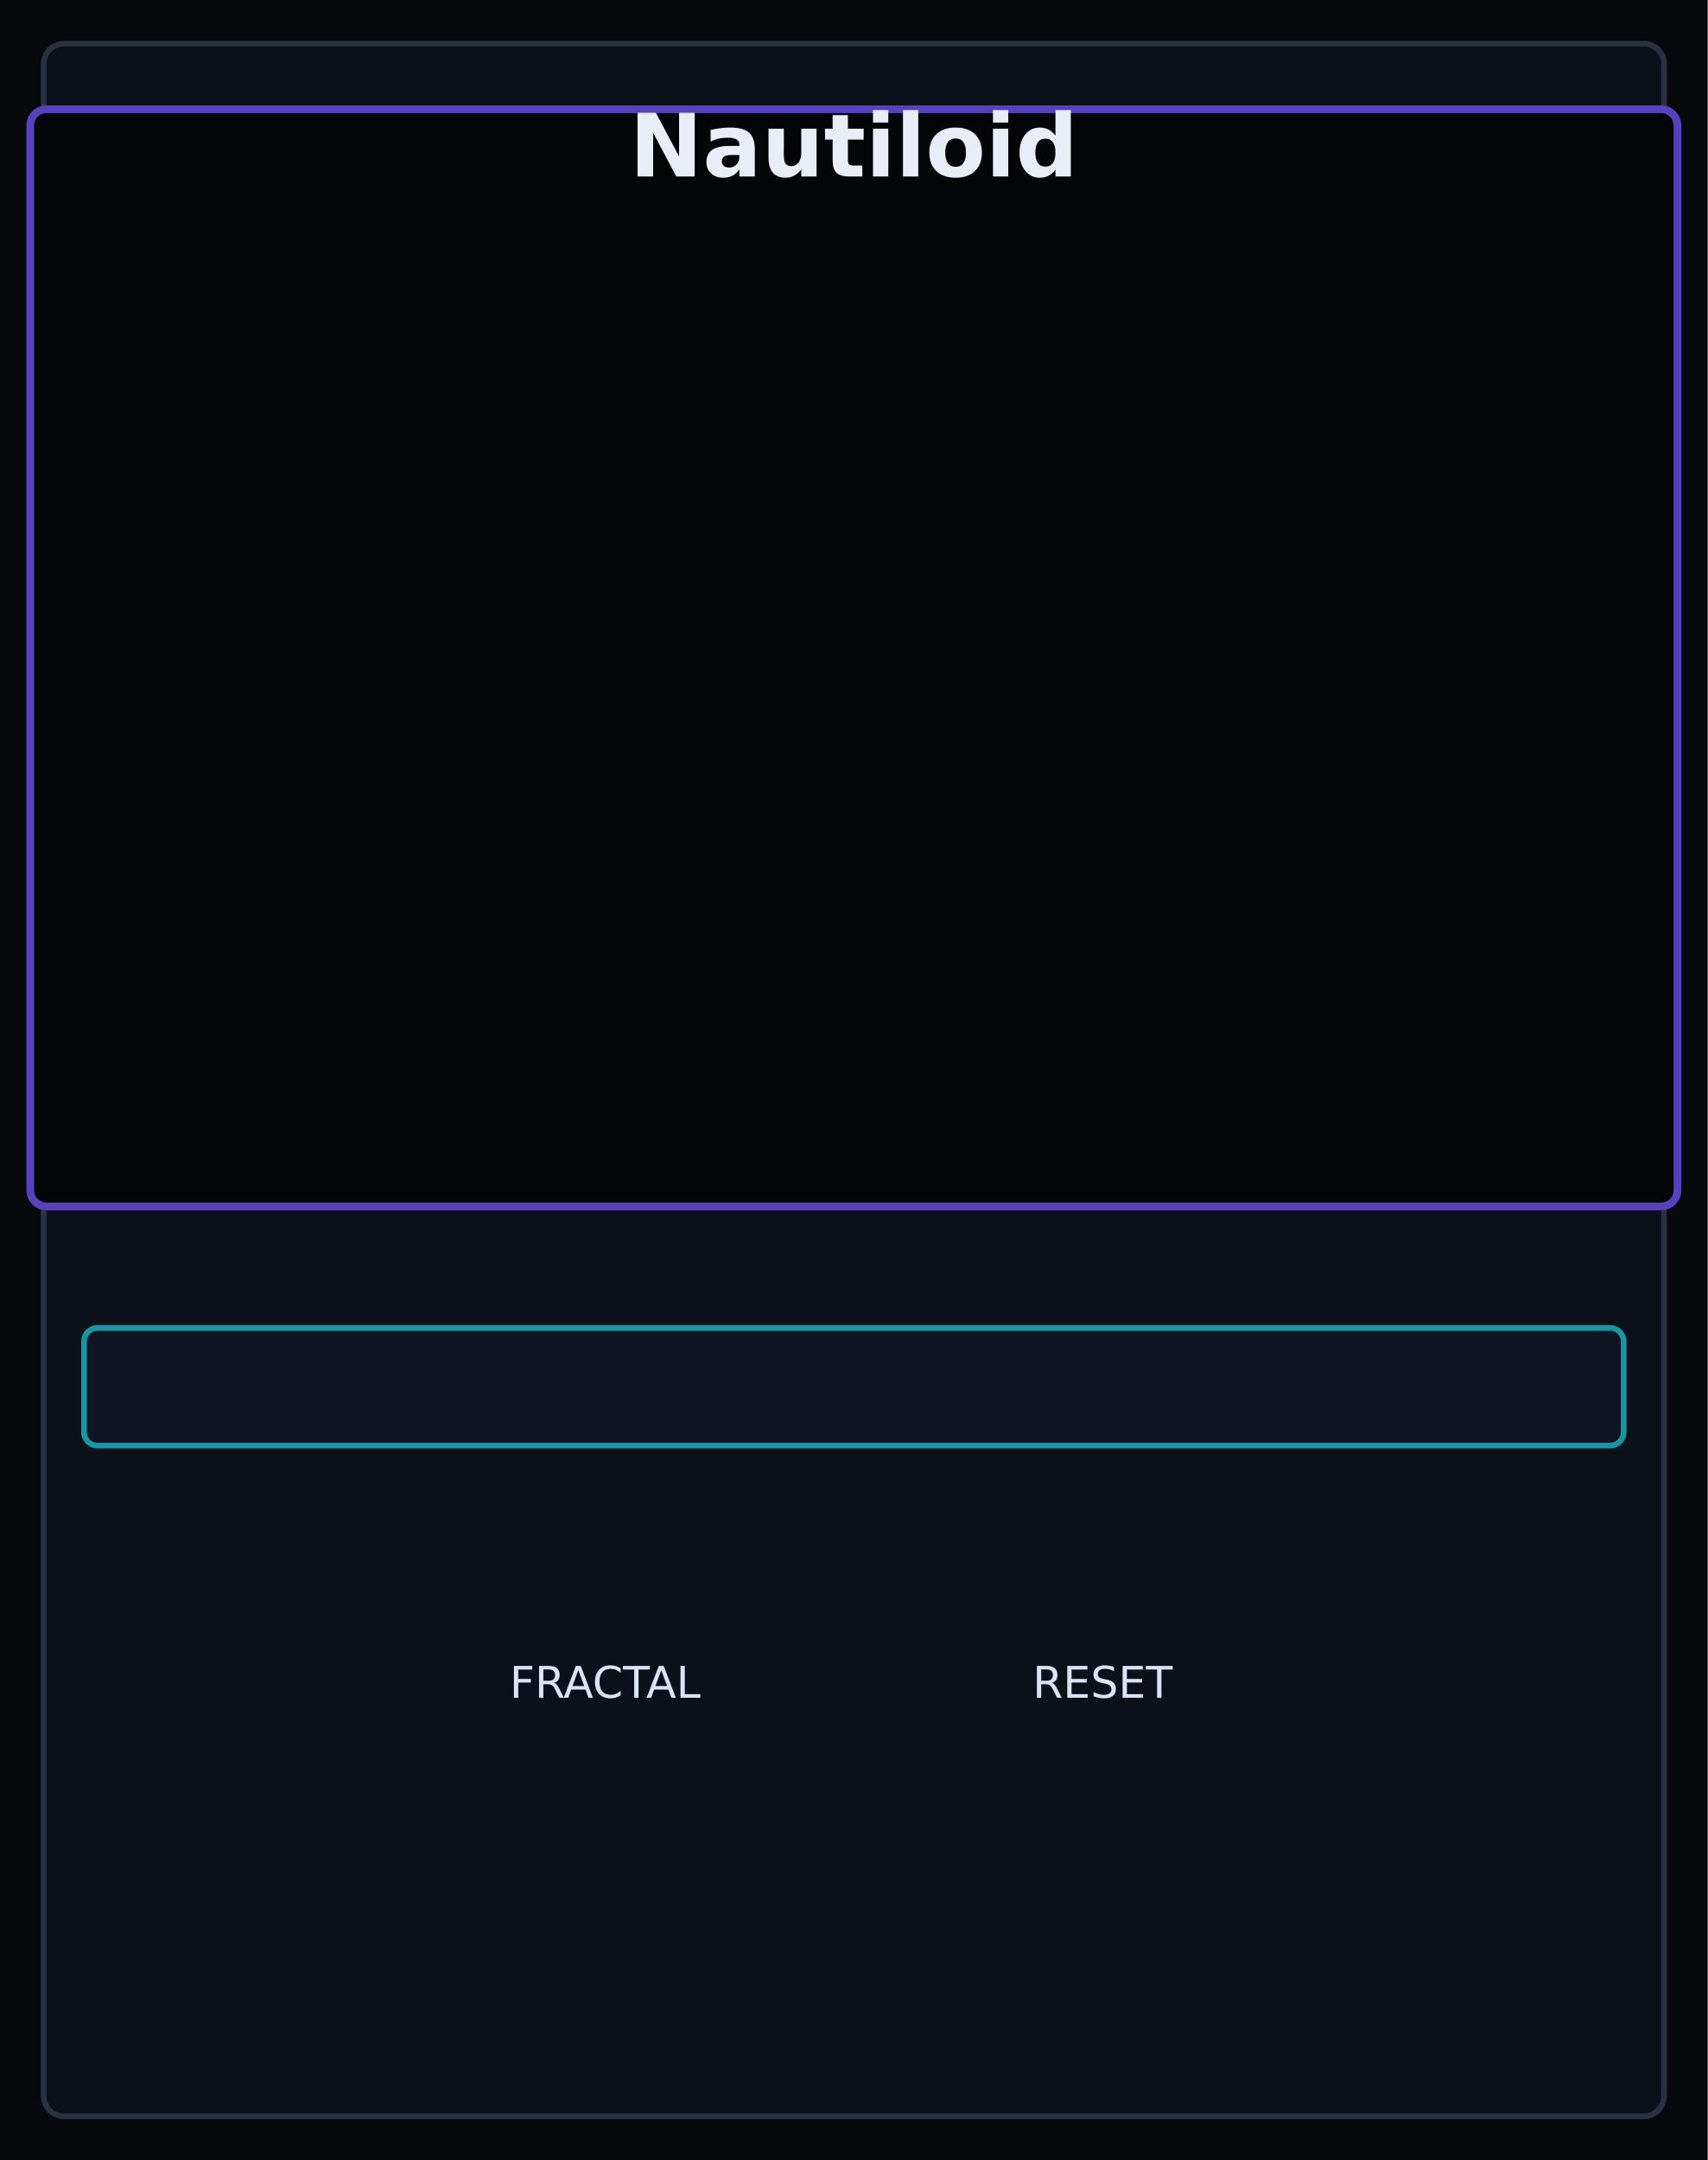
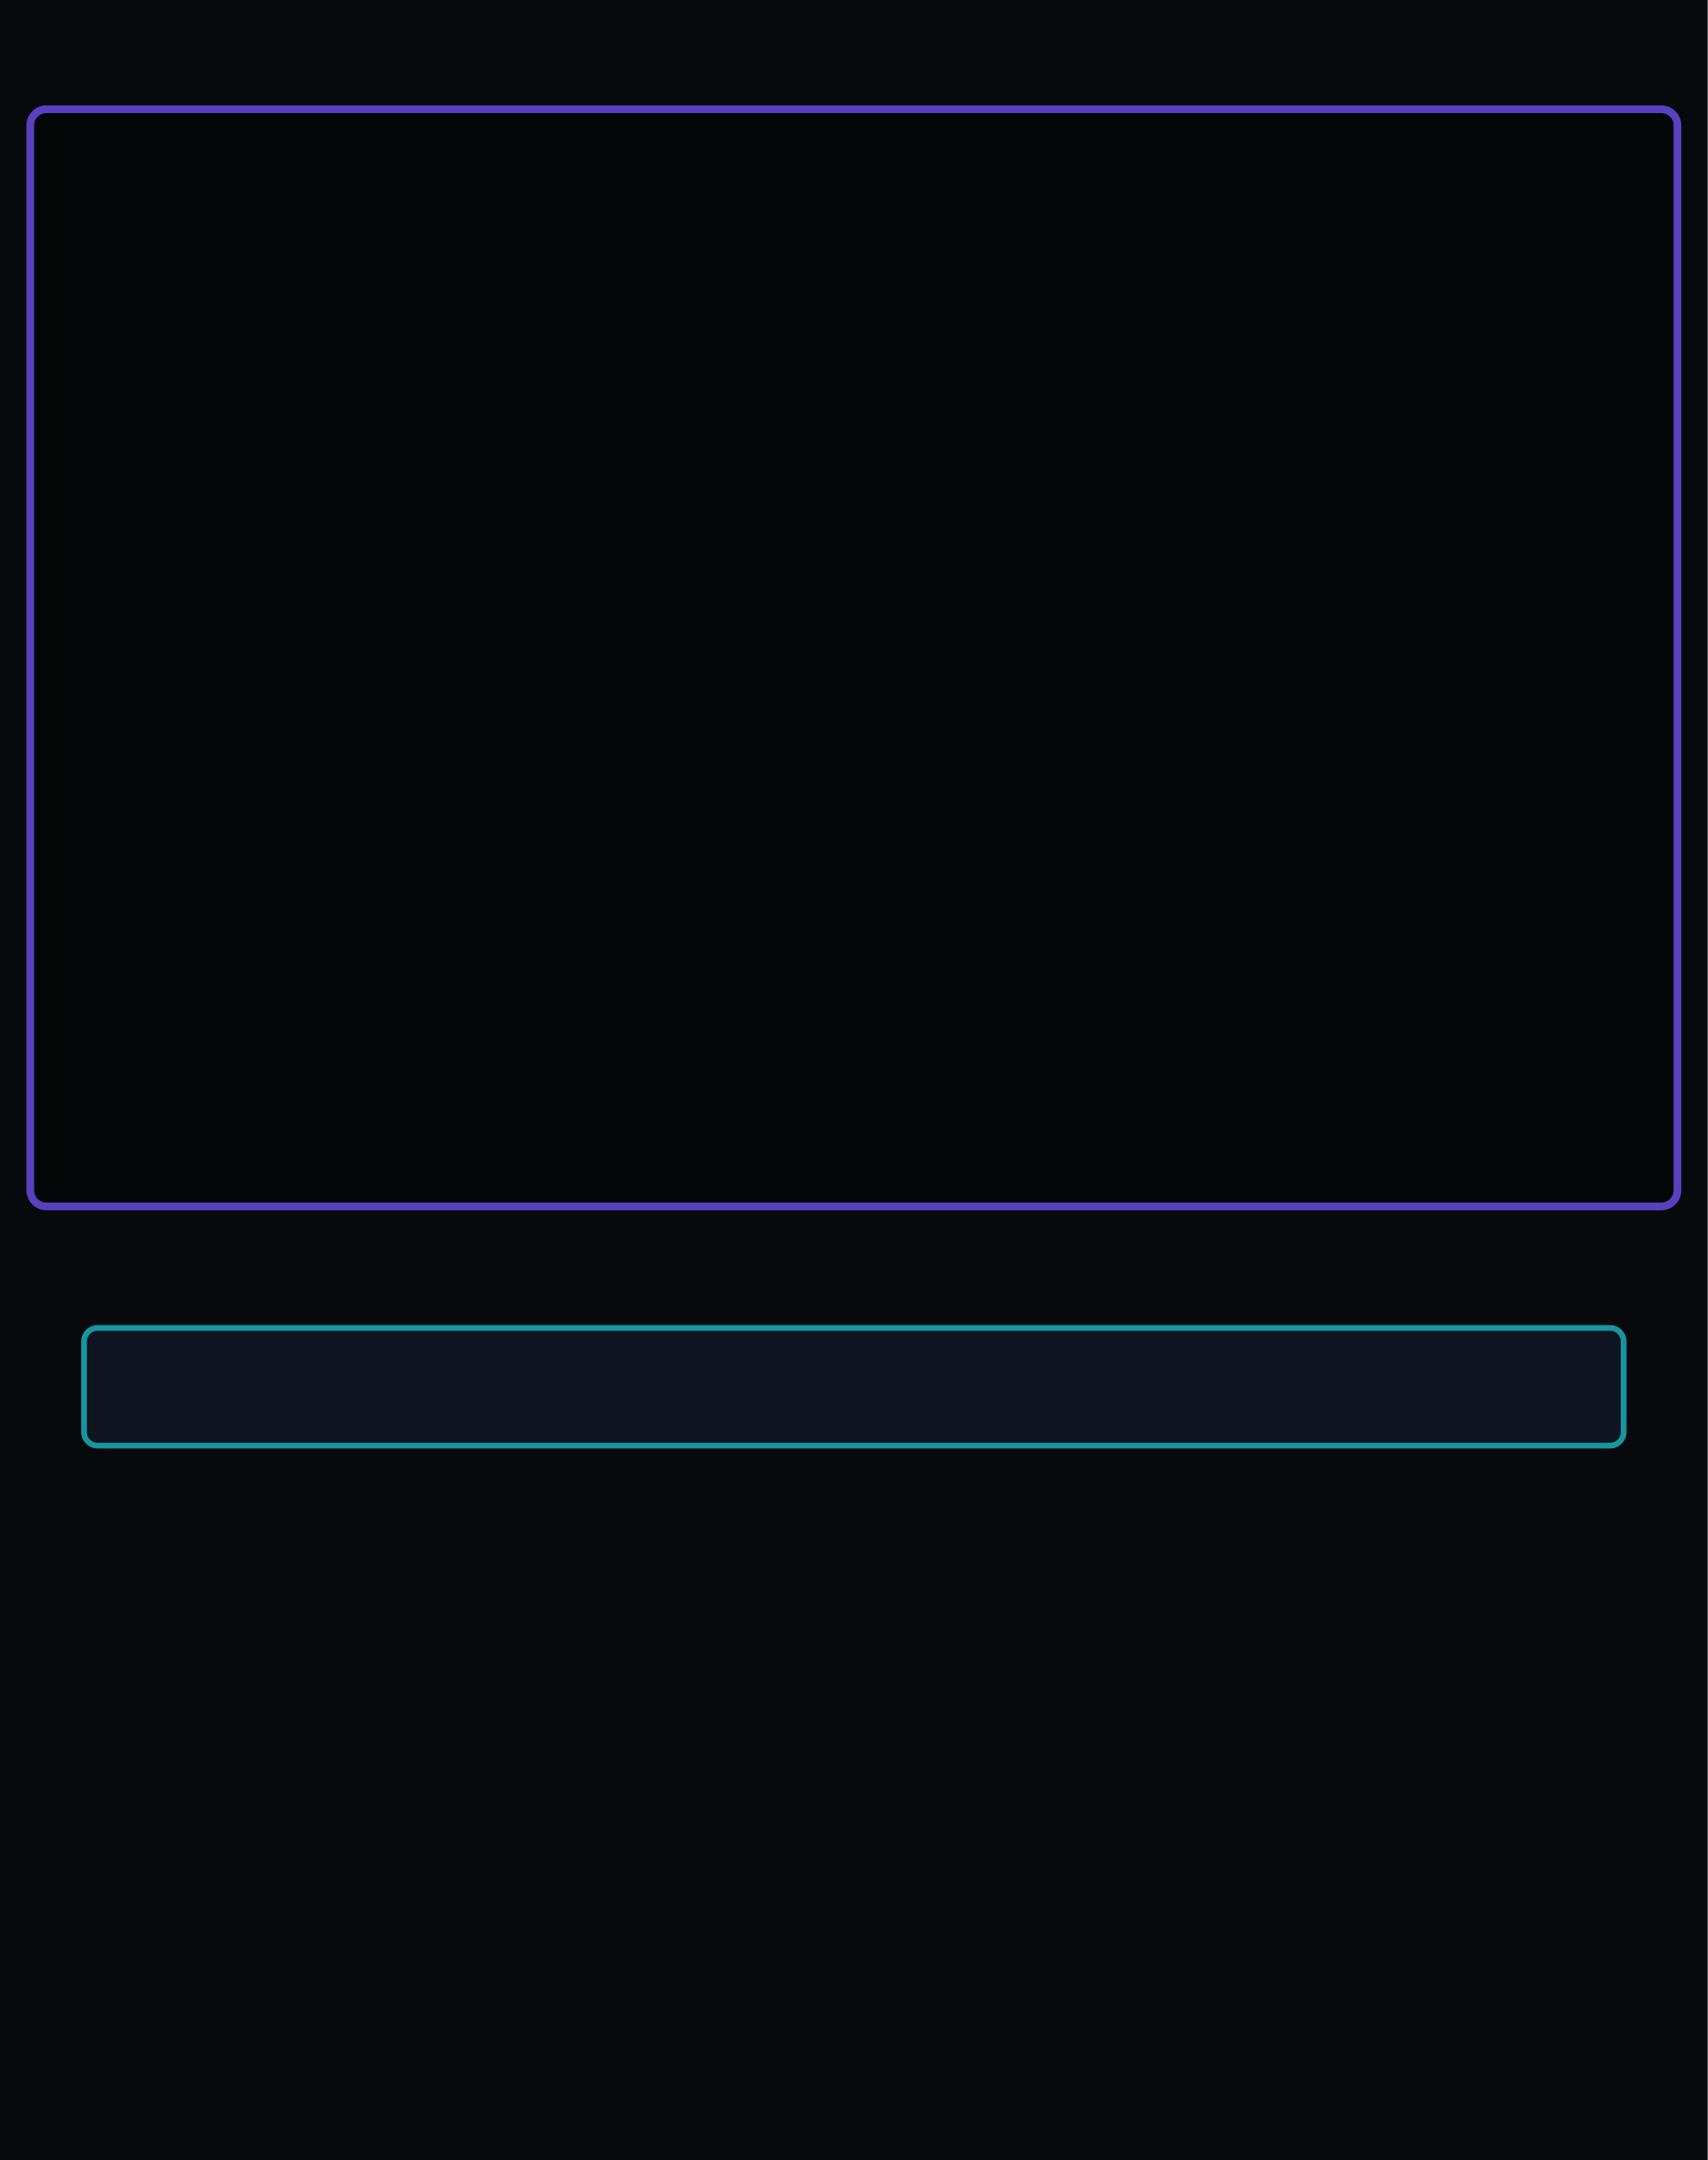
- <svg xmlns="http://www.w3.org/2000/svg" width="101.6mm" height="128.5mm" viewBox="0 0 10160 12850">
-   <rect width="10160" height="12850" fill="#07090d" />
-   <rect x="260" y="260" width="9640" height="12330" rx="120" fill="#0c1018" stroke="#293142" stroke-width="34" />
-   <rect x="180" y="650" width="9800" height="6527" rx="96" fill="#030507" stroke="#5841bf" stroke-width="46" />
-   <rect x="500" y="7900" width="9160" height="700" rx="80" fill="#111827" stroke="#1cccd9" stroke-width="34" opacity="0.72" />
-   <text x="5080" y="1050" text-anchor="middle" font-family="DejaVu Sans, Arial, sans-serif" font-size="520" font-weight="700" fill="#e8edf7">Nautiloid</text>
-   <text x="3600" y="10100" text-anchor="middle" font-family="DejaVu Sans, Arial, sans-serif" font-size="260" fill="#d9e5f7">FRACTAL</text>
-   <text x="6560" y="10100" text-anchor="middle" font-family="DejaVu Sans, Arial, sans-serif" font-size="260" fill="#d9e5f7">RESET</text>
-   <text x="5080" y="100" text-anchor="middle" font-family="DejaVu Sans, Arial, sans-serif" font-size="1" fill="#8da0bc" />
+ <svg xmlns="http://www.w3.org/2000/svg" width="101.6mm" height="128.5mm" viewBox="0 0 10160 12850" version="1.1" id="svg8">
+   <defs id="defs8" />
+   <rect width="10160" height="12850" fill="#07090d" id="rect1" />
+   <rect x="180" y="650" width="9800" height="6527" rx="96" fill="#030507" stroke="#5841bf" stroke-width="46" id="rect3" />
+   <rect x="500" y="7900" width="9160" height="700" rx="80" fill="#111827" stroke="#1cccd9" stroke-width="34" opacity="0.72" id="rect4" />
+   <g id="components" style="display:none;opacity:0.5">
+     <rect id="DISPLAY" x="180" y="650" width="9800" height="6527" fill="#ff0000" />
+     <rect id="ZOOM_READOUT" x="3400" y="7220" width="3360" height="520" fill="#ff0000" />
+     <rect id="ZOOM_BAR" x="500" y="7900" width="9160" height="900" fill="#ff0000" />
+     <circle id="SOURCE_MENU_PARAM" cx="780" cy="7540" fill="#ff0000" r="360" />
+     <circle id="RESET_VIEW_PARAM" cx="1920" cy="7540" fill="#ff0000" r="360" />
+     <ellipse id="ZOOM_RATE_INPUT" cx="780" cy="9246.043" rx="398" ry="405" fill="#00ff00" />
+     <rect id="TILE_CACHE" x="200" y="10200" width="4200" height="2590" fill="#ff0000" />
+     <rect id="IRIS_PREVIEW" x="4740" y="10200" width="5236" height="2590" fill="#ff0000" />
+     <rect id="DEBUG_COUNTERS" x="4800" y="9380" width="5050" height="1080" fill="#ff0000" />
+   </g>
</svg>
